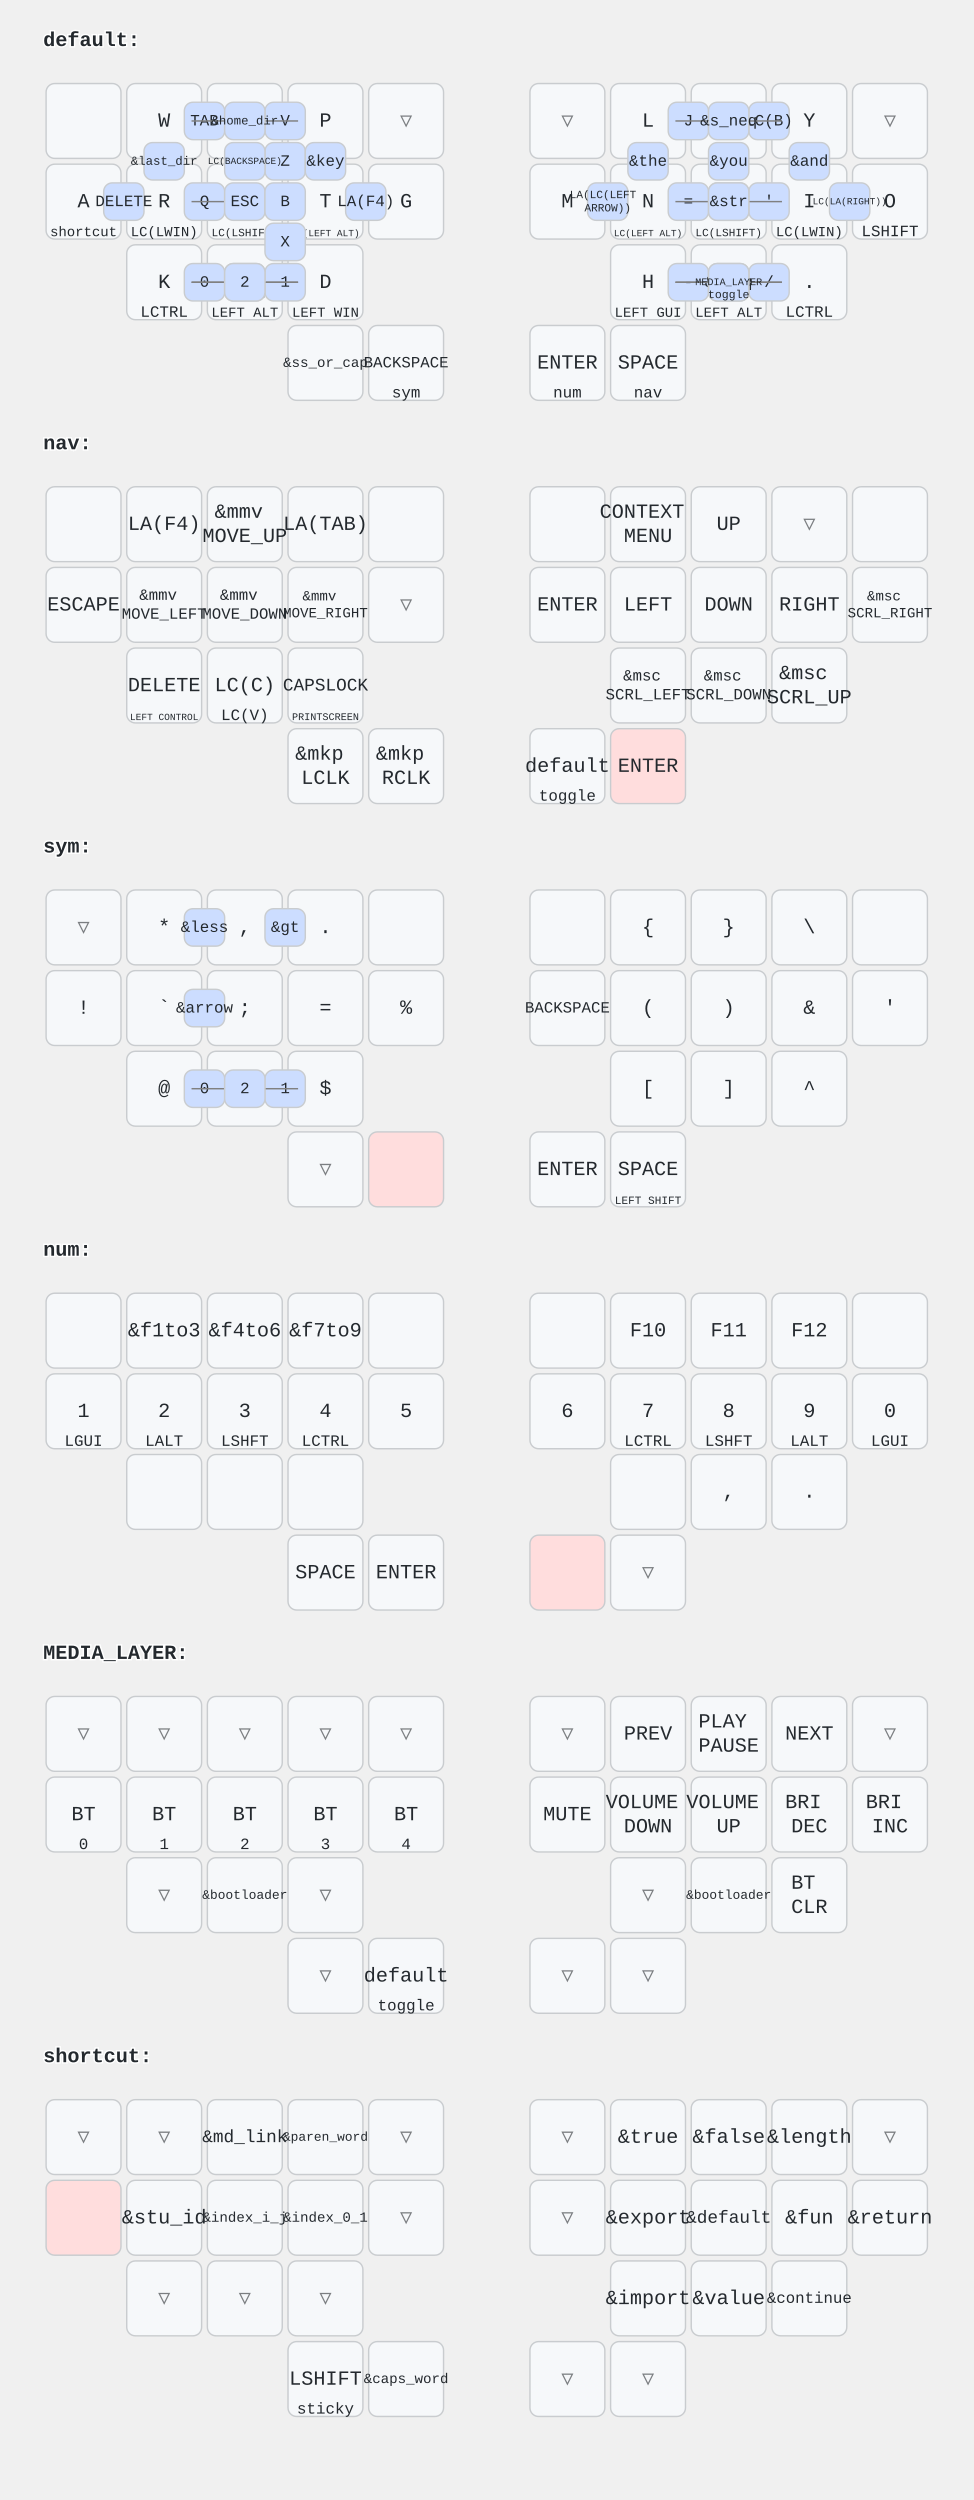
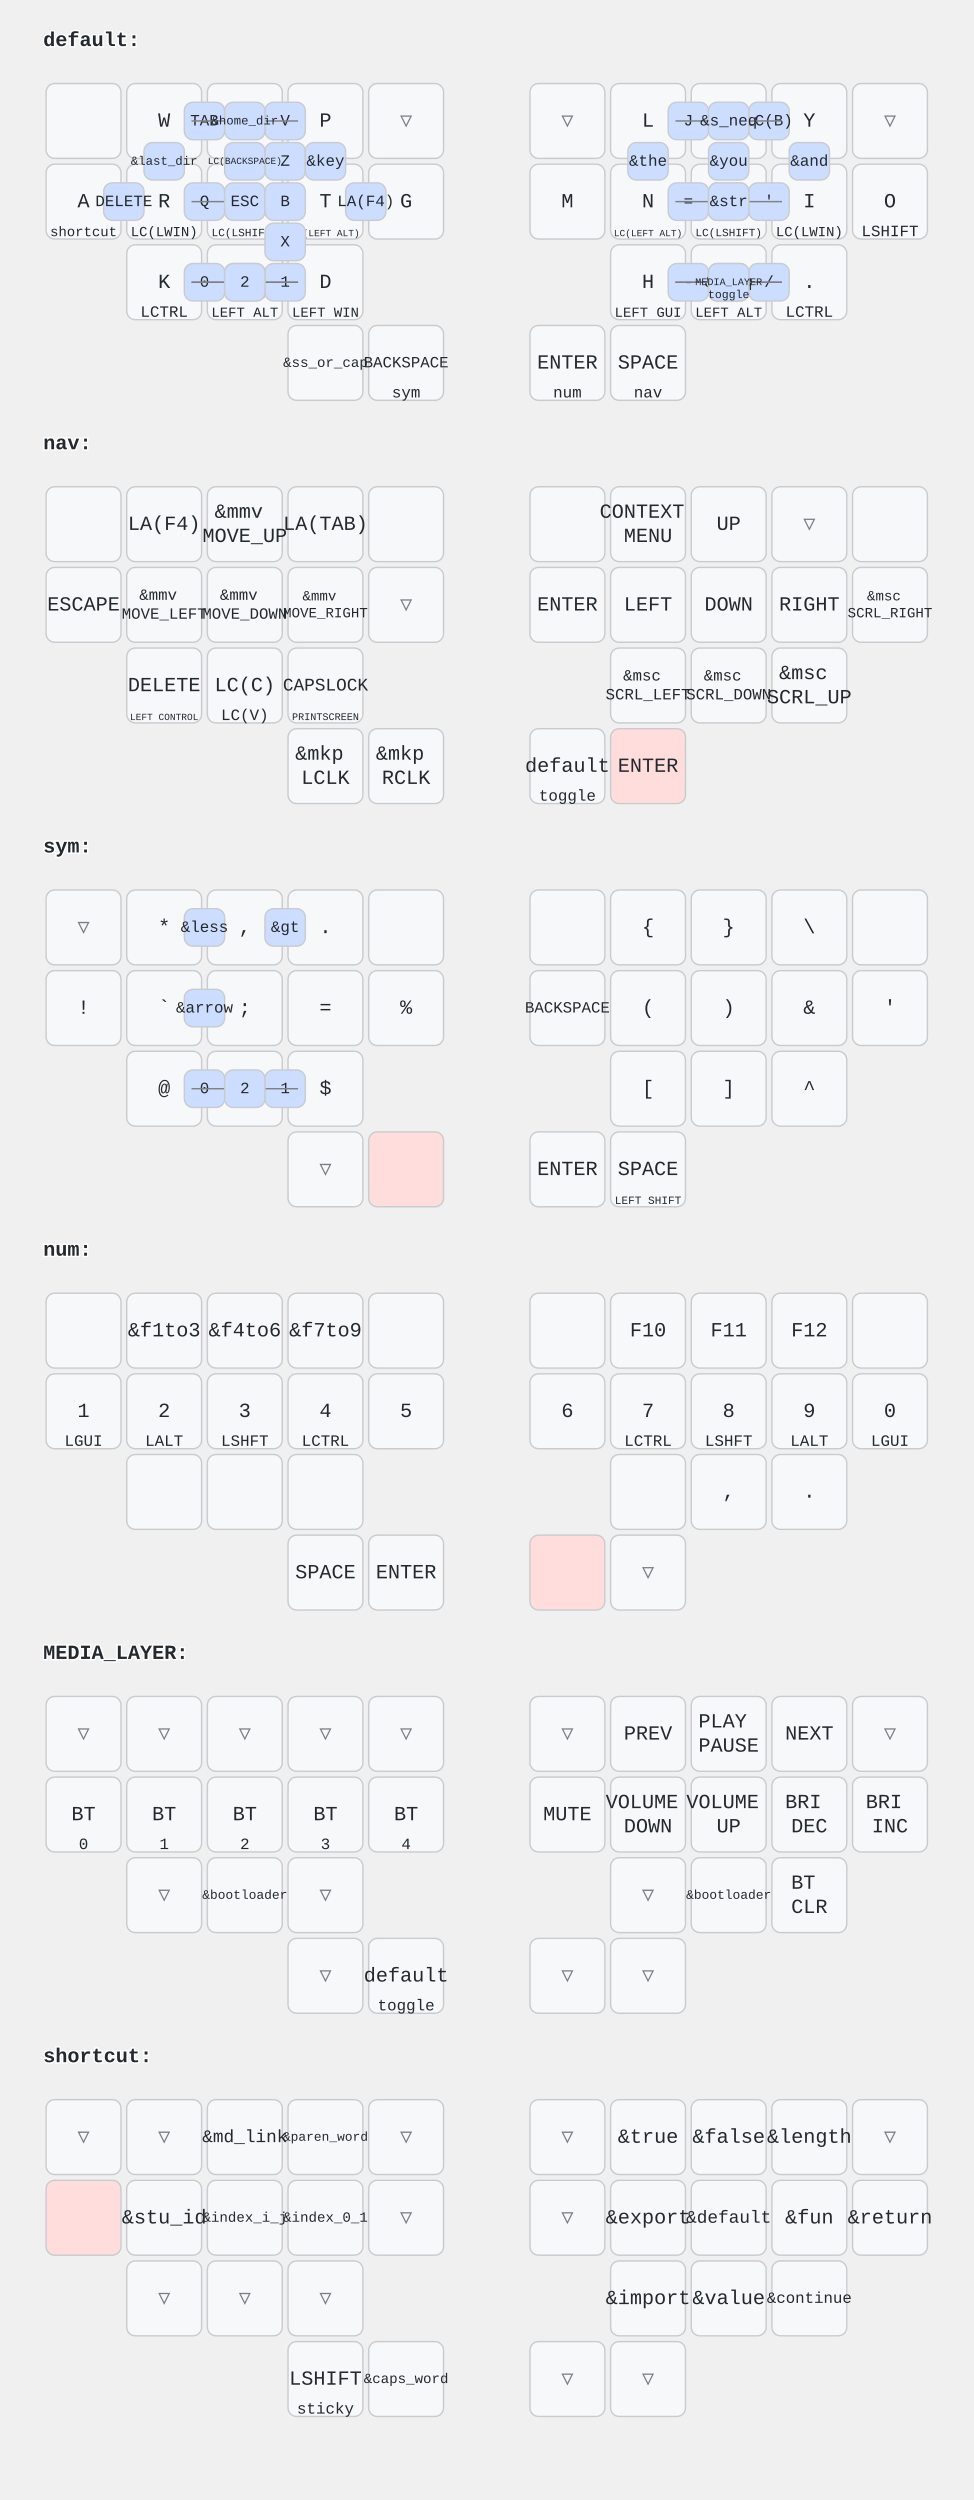
<svg xmlns="http://www.w3.org/2000/svg" width="676" height="1736" viewBox="0 0 676 1736" class="keymap">
  <style>/* inherit to force styles through use tags */
svg path {
    fill: inherit;
}

/* font and background color specifications */
svg.keymap {
    font-family: SFMono-Regular,Consolas,Liberation Mono,Menlo,monospace;
    font-size: 14px;
    font-kerning: normal;
    text-rendering: optimizeLegibility;
    fill: #24292e;
}

/* default key styling */
rect.key {
    fill: #f6f8fa;
}

rect.key, rect.combo {
    stroke: #c9cccf;
    stroke-width: 1;
}

/* default key side styling, only used is draw_key_sides is set */
rect.side {
    filter: brightness(90%);
}

/* color accent for combo boxes */
rect.combo, rect.combo-separate {
    fill: #cdf;
}

/* color accent for held keys */
rect.held, rect.combo.held {
    fill: #fdd;
}

/* color accent for ghost (optional) keys */
rect.ghost, rect.combo.ghost {
    stroke-dasharray: 4, 4;
    stroke-width: 2;
}

text {
    text-anchor: middle;
    dominant-baseline: middle;
}

/* styling for layer labels */
text.label {
    font-weight: bold;
    text-anchor: start;
    stroke: white;
    stroke-width: 2;
    paint-order: stroke;
}

/* styling for combo tap, and key hold/shifted label text */
text.combo, text.hold, text.shifted {
    font-size: 11px;
}

text.hold {
    text-anchor: middle;
    dominant-baseline: auto;
}

text.shifted {
    text-anchor: middle;
    dominant-baseline: hanging;
}

/* styling for hold/shifted label text in combo box */
text.combo.hold, text.combo.shifted {
    font-size: 8px;
}

/* lighter symbol for transparent keys */
text.trans {
    fill: #7b7e81;
}

/* styling for combo dendrons */
path.combo {
    stroke-width: 1;
    stroke: gray;
    fill: none;
}

/* Start Tabler Icons Cleanup */
/* cannot use height/width with glyphs */
.icon-tabler &gt; path {
    fill: inherit;
    stroke: inherit;
    stroke-width: 2;
}
/* hide tabler's default box */
.icon-tabler &gt; path[stroke="none"][fill="none"] {
    visibility: hidden;
}
/* End Tabler Icons Cleanup */
</style>
  <g transform="translate(30, 0)" class="layer-default">
    <text x="0" y="28" class="label">default:</text>
    <g transform="translate(0, 56)">
      <g transform="translate(28, 28)" class="key keypos-0">
        <rect rx="6" ry="6" x="-26" y="-26" width="52" height="52" class="key" />
      </g>
      <g transform="translate(84, 28)" class="key keypos-1">
        <rect rx="6" ry="6" x="-26" y="-26" width="52" height="52" class="key" />
        <text x="0" y="0" class="key tap">W</text>
      </g>
      <g transform="translate(140, 28)" class="key keypos-2">
        <rect rx="6" ry="6" x="-26" y="-26" width="52" height="52" class="key" />
        <text x="0" y="0" class="key tap">F</text>
      </g>
      <g transform="translate(196, 28)" class="key keypos-3">
        <rect rx="6" ry="6" x="-26" y="-26" width="52" height="52" class="key" />
        <text x="0" y="0" class="key tap">P</text>
      </g>
      <g transform="translate(252, 28)" class="key trans keypos-4">
        <rect rx="6" ry="6" x="-26" y="-26" width="52" height="52" class="key trans" />
        <text x="0" y="0" class="key trans tap">▽</text>
      </g>
      <g transform="translate(364, 28)" class="key trans keypos-5">
        <rect rx="6" ry="6" x="-26" y="-26" width="52" height="52" class="key trans" />
        <text x="0" y="0" class="key trans tap">▽</text>
      </g>
      <g transform="translate(420, 28)" class="key keypos-6">
        <rect rx="6" ry="6" x="-26" y="-26" width="52" height="52" class="key" />
        <text x="0" y="0" class="key tap">L</text>
      </g>
      <g transform="translate(476, 28)" class="key keypos-7">
        <rect rx="6" ry="6" x="-26" y="-26" width="52" height="52" class="key" />
        <text x="0" y="0" class="key tap">U</text>
      </g>
      <g transform="translate(532, 28)" class="key keypos-8">
        <rect rx="6" ry="6" x="-26" y="-26" width="52" height="52" class="key" />
        <text x="0" y="0" class="key tap">Y</text>
      </g>
      <g transform="translate(588, 28)" class="key trans keypos-9">
        <rect rx="6" ry="6" x="-26" y="-26" width="52" height="52" class="key trans" />
        <text x="0" y="0" class="key trans tap">▽</text>
      </g>
      <g transform="translate(28, 84)" class="key keypos-10">
        <rect rx="6" ry="6" x="-26" y="-26" width="52" height="52" class="key" />
        <text x="0" y="0" class="key tap">A</text>
        <text x="0" y="24" class="key hold">
          <tspan style="font-size: 88%">shortcut</tspan>
        </text>
      </g>
      <g transform="translate(84, 84)" class="key keypos-11">
        <rect rx="6" ry="6" x="-26" y="-26" width="52" height="52" class="key" />
        <text x="0" y="0" class="key tap">R</text>
        <text x="0" y="24" class="key hold">
          <tspan style="font-size: 88%">LC(LWIN)</tspan>
        </text>
      </g>
      <g transform="translate(140, 84)" class="key keypos-12">
        <rect rx="6" ry="6" x="-26" y="-26" width="52" height="52" class="key" />
        <text x="0" y="0" class="key tap">S</text>
        <text x="0" y="24" class="key hold">
          <tspan style="font-size: 70%">LC(LSHIFT)</tspan>
        </text>
      </g>
      <g transform="translate(196, 84)" class="key keypos-13">
        <rect rx="6" ry="6" x="-26" y="-26" width="52" height="52" class="key" />
        <text x="0" y="0" class="key tap">T</text>
        <text x="0" y="24" class="key hold">
          <tspan style="font-size: 60%">LC(LEFT ALT)</tspan>
        </text>
      </g>
      <g transform="translate(252, 84)" class="key keypos-14">
        <rect rx="6" ry="6" x="-26" y="-26" width="52" height="52" class="key" />
        <text x="0" y="0" class="key tap">G</text>
      </g>
      <g transform="translate(364, 84)" class="key keypos-15">
        <rect rx="6" ry="6" x="-26" y="-26" width="52" height="52" class="key" />
        <text x="0" y="0" class="key tap">M</text>
      </g>
      <g transform="translate(420, 84)" class="key keypos-16">
        <rect rx="6" ry="6" x="-26" y="-26" width="52" height="52" class="key" />
        <text x="0" y="0" class="key tap">N</text>
        <text x="0" y="24" class="key hold">
          <tspan style="font-size: 60%">LC(LEFT ALT)</tspan>
        </text>
      </g>
      <g transform="translate(476, 84)" class="key keypos-17">
        <rect rx="6" ry="6" x="-26" y="-26" width="52" height="52" class="key" />
        <text x="0" y="0" class="key tap">E</text>
        <text x="0" y="24" class="key hold">
          <tspan style="font-size: 70%">LC(LSHIFT)</tspan>
        </text>
      </g>
      <g transform="translate(532, 84)" class="key keypos-18">
        <rect rx="6" ry="6" x="-26" y="-26" width="52" height="52" class="key" />
        <text x="0" y="0" class="key tap">I</text>
        <text x="0" y="24" class="key hold">
          <tspan style="font-size: 88%">LC(LWIN)</tspan>
        </text>
      </g>
      <g transform="translate(588, 84)" class="key keypos-19">
        <rect rx="6" ry="6" x="-26" y="-26" width="52" height="52" class="key" />
        <text x="0" y="0" class="key tap">O</text>
        <text x="0" y="24" class="key hold">LSHIFT</text>
      </g>
      <g transform="translate(84, 140)" class="key keypos-20">
        <rect rx="6" ry="6" x="-26" y="-26" width="52" height="52" class="key" />
        <text x="0" y="0" class="key tap">K</text>
        <text x="0" y="24" class="key hold">LCTRL</text>
      </g>
      <g transform="translate(140, 140)" class="key keypos-21">
        <rect rx="6" ry="6" x="-26" y="-26" width="52" height="52" class="key" />
        <text x="0" y="0" class="key tap">C</text>
        <text x="0" y="24" class="key hold">
          <tspan style="font-size: 88%">LEFT ALT</tspan>
        </text>
      </g>
      <g transform="translate(196, 140)" class="key keypos-22">
        <rect rx="6" ry="6" x="-26" y="-26" width="52" height="52" class="key" />
        <text x="0" y="0" class="key tap">D</text>
        <text x="0" y="24" class="key hold">
          <tspan style="font-size: 88%">LEFT WIN</tspan>
        </text>
      </g>
      <g transform="translate(420, 140)" class="key keypos-23">
        <rect rx="6" ry="6" x="-26" y="-26" width="52" height="52" class="key" />
        <text x="0" y="0" class="key tap">H</text>
        <text x="0" y="24" class="key hold">
          <tspan style="font-size: 88%">LEFT GUI</tspan>
        </text>
      </g>
      <g transform="translate(476, 140)" class="key keypos-24">
        <rect rx="6" ry="6" x="-26" y="-26" width="52" height="52" class="key" />
        <text x="0" y="0" class="key tap">,</text>
        <text x="0" y="24" class="key hold">
          <tspan style="font-size: 88%">LEFT ALT</tspan>
        </text>
      </g>
      <g transform="translate(532, 140)" class="key keypos-25">
        <rect rx="6" ry="6" x="-26" y="-26" width="52" height="52" class="key" />
        <text x="0" y="0" class="key tap">.</text>
        <text x="0" y="24" class="key hold">LCTRL</text>
      </g>
      <g transform="translate(196, 196)" class="key keypos-26">
        <rect rx="6" ry="6" x="-26" y="-26" width="52" height="52" class="key" />
        <text x="0" y="0" class="key tap">
          <tspan style="font-size: 70%">&amp;ss_or_cap</tspan>
        </text>
      </g>
      <g transform="translate(252, 196)" class="key keypos-27">
        <rect rx="6" ry="6" x="-26" y="-26" width="52" height="52" class="key" />
        <text x="0" y="0" class="key tap">
          <tspan style="font-size: 78%">BACKSPACE</tspan>
        </text>
        <text x="0" y="24" class="key hold">sym</text>
      </g>
      <g transform="translate(364, 196)" class="key keypos-28">
        <rect rx="6" ry="6" x="-26" y="-26" width="52" height="52" class="key" />
        <text x="0" y="0" class="key tap">ENTER</text>
        <text x="0" y="24" class="key hold">num</text>
      </g>
      <g transform="translate(420, 196)" class="key keypos-29">
        <rect rx="6" ry="6" x="-26" y="-26" width="52" height="52" class="key" />
        <text x="0" y="0" class="key tap">SPACE</text>
        <text x="0" y="24" class="key hold">nav</text>
      </g>
      <g class="combo combopos-0">
        <rect rx="6" ry="6" x="154" y="15" width="28" height="26" class="combo" />
        <text x="168" y="28" class="combo tap">V</text>
      </g>
      <g class="combo combopos-1">
        <rect rx="6" ry="6" x="98" y="71" width="28" height="26" class="combo" />
        <text x="112" y="84" class="combo tap">Q</text>
      </g>
      <g class="combo combopos-2">
        <rect rx="6" ry="6" x="154" y="43" width="28" height="26" class="combo" />
        <text x="168" y="56" class="combo tap">Z</text>
      </g>
      <g class="combo combopos-3">
        <path d="M140,84 l-37,0" class="combo" />
        <path d="M140,84 l37,0" class="combo" />
        <rect rx="6" ry="6" x="126" y="71" width="28" height="26" class="combo" />
        <text x="140" y="84" class="combo tap">ESC</text>
      </g>
      <g class="combo combopos-4">
        <rect rx="6" ry="6" x="98" y="15" width="28" height="26" class="combo" />
        <text x="112" y="28" class="combo tap">TAB</text>
      </g>
      <g class="combo combopos-5">
        <rect rx="6" ry="6" x="154" y="99" width="28" height="26" class="combo" />
        <text x="168" y="112" class="combo tap">X</text>
      </g>
      <g class="combo combopos-6">
        <rect rx="6" ry="6" x="98" y="127" width="28" height="26" class="combo" />
        <text x="112" y="140" class="combo tap">0</text>
      </g>
      <g class="combo combopos-7">
        <rect rx="6" ry="6" x="154" y="127" width="28" height="26" class="combo" />
        <text x="168" y="140" class="combo tap">1</text>
      </g>
      <g class="combo combopos-8">
        <rect rx="6" ry="6" x="154" y="71" width="28" height="26" class="combo" />
        <text x="168" y="84" class="combo tap">B</text>
      </g>
      <g class="combo combopos-9">
        <rect rx="6" ry="6" x="434" y="15" width="28" height="26" class="combo" />
        <text x="448" y="28" class="combo tap">J</text>
      </g>
      <g class="combo combopos-10">
        <rect rx="6" ry="6" x="490" y="127" width="28" height="26" class="combo" />
        <text x="504" y="140" class="combo tap">/</text>
      </g>
      <g class="combo combopos-11">
        <path d="M476,84 l-37,0" class="combo" />
        <path d="M476,84 l37,0" class="combo" />
        <rect rx="6" ry="6" x="462" y="71" width="28" height="26" class="combo" />
        <text x="476" y="84" class="combo tap">;</text>
      </g>
      <g class="combo combopos-12">
        <rect rx="6" ry="6" x="434" y="127" width="28" height="26" class="combo" />
        <text x="448" y="140" class="combo tap">-</text>
      </g>
      <g class="combo combopos-13">
        <rect rx="6" ry="6" x="490" y="71" width="28" height="26" class="combo" />
        <text x="504" y="84" class="combo tap">'</text>
      </g>
      <g class="combo combopos-14">
        <path d="M140,140 l-37,0" class="combo" />
        <path d="M140,140 l37,0" class="combo" />
        <rect rx="6" ry="6" x="126" y="127" width="28" height="26" class="combo" />
        <text x="140" y="140" class="combo tap">nav</text>
        <text x="140" y="151" class="combo hold">toggle</text>
      </g>
      <g class="combo combopos-15">
        <rect rx="6" ry="6" x="406" y="43" width="28" height="26" class="combo" />
        <text x="420" y="56" class="combo tap">&amp;the</text>
      </g>
      <g class="combo combopos-16">
        <rect rx="6" ry="6" x="462" y="43" width="28" height="26" class="combo" />
        <text x="476" y="56" class="combo tap">&amp;you</text>
      </g>
      <g class="combo combopos-17">
        <rect rx="6" ry="6" x="518" y="43" width="28" height="26" class="combo" />
        <text x="532" y="56" class="combo tap">&amp;and</text>
      </g>
      <g class="combo combopos-18">
        <path d="M140,140 l-37,0" class="combo" />
        <path d="M140,140 l37,0" class="combo" />
        <rect rx="6" ry="6" x="126" y="127" width="28" height="26" class="combo" />
        <text x="140" y="140" class="combo tap">2</text>
      </g>
      <g class="combo combopos-19">
        <rect rx="6" ry="6" x="434" y="71" width="28" height="26" class="combo" />
        <text x="448" y="84" class="combo tap">=</text>
      </g>
      <g class="combo combopos-20">
        <rect rx="6" ry="6" x="182" y="43" width="28" height="26" class="combo" />
        <text x="196" y="56" class="combo tap">&amp;key</text>
      </g>
      <g class="combo combopos-21">
        <rect rx="6" ry="6" x="490" y="15" width="28" height="26" class="combo" />
        <text x="504" y="28" class="combo tap">LC(B)</text>
      </g>
      <g class="combo combopos-22">
        <path d="M140,28 l-37,0" class="combo" />
        <path d="M140,28 l37,0" class="combo" />
        <rect rx="6" ry="6" x="126" y="15" width="28" height="26" class="combo" />
        <text x="140" y="28" class="combo tap">
          <tspan style="font-size: 78%">&amp;home_dir</tspan>
        </text>
      </g>
      <g class="combo combopos-23">
        <path d="M476,140 l37,0" class="combo" />
        <path d="M476,140 l-37,0" class="combo" />
        <rect rx="6" ry="6" x="462" y="127" width="28" height="26" class="combo" />
        <text x="476" y="140" class="combo tap">&amp;s_eq</text>
      </g>
      <g class="combo combopos-24">
        <path d="M476,28 l37,0" class="combo" />
        <path d="M476,28 l-37,0" class="combo" />
        <rect rx="6" ry="6" x="462" y="15" width="28" height="26" class="combo" />
        <text x="476" y="28" class="combo tap">&amp;s_neq</text>
      </g>
      <g class="combo combopos-25">
        <rect rx="6" ry="6" x="70" y="43" width="28" height="26" class="combo" />
        <text x="84" y="56" class="combo tap">
          <tspan style="font-size: 78%">&amp;last_dir</tspan>
        </text>
      </g>
      <g class="combo combopos-26">
        <path d="M476,84 l-37,0" class="combo" />
        <path d="M476,84 l37,0" class="combo" />
        <rect rx="6" ry="6" x="462" y="71" width="28" height="26" class="combo" />
        <text x="476" y="84" class="combo tap">&amp;str</text>
      </g>
      <g class="combo combopos-27">
        <rect rx="6" ry="6" x="126" y="43" width="28" height="26" class="combo" />
        <text x="140" y="56" class="combo tap">
          <tspan style="font-size: 60%">LC(BACKSPACE)</tspan>
        </text>
      </g>
      <g class="combo combopos-28">
        <path d="M476,140 l-37,0" class="combo" />
        <path d="M476,140 l37,0" class="combo" />
        <rect rx="6" ry="6" x="462" y="127" width="28" height="26" class="combo" />
        <text x="476" y="140" class="combo tap">
          <tspan style="font-size: 64%">MEDIA_LAYER</tspan>
        </text>
        <text x="476" y="151" class="combo hold">toggle</text>
      </g>
      <g class="combo combopos-29">
        <rect rx="6" ry="6" x="42" y="71" width="28" height="26" class="combo" />
        <text x="56" y="84" class="combo tap">DELETE</text>
      </g>
      <g class="combo combopos-30">
        <rect rx="6" ry="6" x="210" y="71" width="28" height="26" class="combo" />
        <text x="224" y="84" class="combo tap">LA(F4)</text>
      </g>
-       <g class="combo combopos-31">
-         <rect rx="6" ry="6" x="378" y="71" width="28" height="26" class="combo" />
-         <text x="392" y="84" class="combo tap">
-           <tspan x="392" dy="-0.6em" style="font-size: 70%">LA(LC(LEFT</tspan>
-           <tspan x="392" dy="1.2em" style="font-size: 70%">ARROW))</tspan>
-         </text>
-       </g>
-       <g class="combo combopos-32">
-         <rect rx="6" ry="6" x="546" y="71" width="28" height="26" class="combo" />
-         <text x="560" y="84" class="combo tap">
-           <tspan style="font-size: 60%">LC(LA(RIGHT))</tspan>
-         </text>
-       </g>
    </g>
  </g>
  <g transform="translate(30, 280)" class="layer-nav">
    <text x="0" y="28" class="label">nav:</text>
    <g transform="translate(0, 56)">
      <g transform="translate(28, 28)" class="key keypos-0">
        <rect rx="6" ry="6" x="-26" y="-26" width="52" height="52" class="key" />
      </g>
      <g transform="translate(84, 28)" class="key keypos-1">
        <rect rx="6" ry="6" x="-26" y="-26" width="52" height="52" class="key" />
        <text x="0" y="0" class="key tap">LA(F4)</text>
      </g>
      <g transform="translate(140, 28)" class="key keypos-2">
        <rect rx="6" ry="6" x="-26" y="-26" width="52" height="52" class="key" />
        <text x="0" y="0" class="key tap">
          <tspan x="0" dy="-0.6em">&amp;mmv</tspan>
          <tspan x="0" dy="1.2em">MOVE_UP</tspan>
        </text>
      </g>
      <g transform="translate(196, 28)" class="key keypos-3">
        <rect rx="6" ry="6" x="-26" y="-26" width="52" height="52" class="key" />
        <text x="0" y="0" class="key tap">LA(TAB)</text>
      </g>
      <g transform="translate(252, 28)" class="key keypos-4">
        <rect rx="6" ry="6" x="-26" y="-26" width="52" height="52" class="key" />
      </g>
      <g transform="translate(364, 28)" class="key keypos-5">
        <rect rx="6" ry="6" x="-26" y="-26" width="52" height="52" class="key" />
      </g>
      <g transform="translate(420, 28)" class="key keypos-6">
        <rect rx="6" ry="6" x="-26" y="-26" width="52" height="52" class="key" />
        <text x="0" y="0" class="key tap">
          <tspan x="0" dy="-0.6em">CONTEXT</tspan>
          <tspan x="0" dy="1.2em">MENU</tspan>
        </text>
      </g>
      <g transform="translate(476, 28)" class="key keypos-7">
        <rect rx="6" ry="6" x="-26" y="-26" width="52" height="52" class="key" />
        <text x="0" y="0" class="key tap">UP</text>
      </g>
      <g transform="translate(532, 28)" class="key trans keypos-8">
        <rect rx="6" ry="6" x="-26" y="-26" width="52" height="52" class="key trans" />
        <text x="0" y="0" class="key trans tap">▽</text>
      </g>
      <g transform="translate(588, 28)" class="key keypos-9">
        <rect rx="6" ry="6" x="-26" y="-26" width="52" height="52" class="key" />
      </g>
      <g transform="translate(28, 84)" class="key keypos-10">
        <rect rx="6" ry="6" x="-26" y="-26" width="52" height="52" class="key" />
        <text x="0" y="0" class="key tap">ESCAPE</text>
      </g>
      <g transform="translate(84, 84)" class="key keypos-11">
        <rect rx="6" ry="6" x="-26" y="-26" width="52" height="52" class="key" />
        <text x="0" y="0" class="key tap">
          <tspan x="0" dy="-0.6em" style="font-size: 78%">&amp;mmv</tspan>
          <tspan x="0" dy="1.2em" style="font-size: 78%">MOVE_LEFT</tspan>
        </text>
      </g>
      <g transform="translate(140, 84)" class="key keypos-12">
        <rect rx="6" ry="6" x="-26" y="-26" width="52" height="52" class="key" />
        <text x="0" y="0" class="key tap">
          <tspan x="0" dy="-0.6em" style="font-size: 78%">&amp;mmv</tspan>
          <tspan x="0" dy="1.2em" style="font-size: 78%">MOVE_DOWN</tspan>
        </text>
      </g>
      <g transform="translate(196, 84)" class="key keypos-13">
        <rect rx="6" ry="6" x="-26" y="-26" width="52" height="52" class="key" />
        <text x="0" y="0" class="key tap">
          <tspan x="0" dy="-0.6em" style="font-size: 70%">&amp;mmv</tspan>
          <tspan x="0" dy="1.2em" style="font-size: 70%">MOVE_RIGHT</tspan>
        </text>
      </g>
      <g transform="translate(252, 84)" class="key trans keypos-14">
        <rect rx="6" ry="6" x="-26" y="-26" width="52" height="52" class="key trans" />
        <text x="0" y="0" class="key trans tap">▽</text>
      </g>
      <g transform="translate(364, 84)" class="key keypos-15">
        <rect rx="6" ry="6" x="-26" y="-26" width="52" height="52" class="key" />
        <text x="0" y="0" class="key tap">ENTER</text>
      </g>
      <g transform="translate(420, 84)" class="key keypos-16">
        <rect rx="6" ry="6" x="-26" y="-26" width="52" height="52" class="key" />
        <text x="0" y="0" class="key tap">LEFT</text>
      </g>
      <g transform="translate(476, 84)" class="key keypos-17">
        <rect rx="6" ry="6" x="-26" y="-26" width="52" height="52" class="key" />
        <text x="0" y="0" class="key tap">DOWN</text>
      </g>
      <g transform="translate(532, 84)" class="key keypos-18">
        <rect rx="6" ry="6" x="-26" y="-26" width="52" height="52" class="key" />
        <text x="0" y="0" class="key tap">RIGHT</text>
      </g>
      <g transform="translate(588, 84)" class="key keypos-19">
        <rect rx="6" ry="6" x="-26" y="-26" width="52" height="52" class="key" />
        <text x="0" y="0" class="key tap">
          <tspan x="0" dy="-0.6em" style="font-size: 70%">&amp;msc</tspan>
          <tspan x="0" dy="1.2em" style="font-size: 70%">SCRL_RIGHT</tspan>
        </text>
      </g>
      <g transform="translate(84, 140)" class="key keypos-20">
        <rect rx="6" ry="6" x="-26" y="-26" width="52" height="52" class="key" />
        <text x="0" y="0" class="key tap">DELETE</text>
        <text x="0" y="24" class="key hold">
          <tspan style="font-size: 60%">LEFT CONTROL</tspan>
        </text>
      </g>
      <g transform="translate(140, 140)" class="key keypos-21">
        <rect rx="6" ry="6" x="-26" y="-26" width="52" height="52" class="key" />
        <text x="0" y="0" class="key tap">LC(C)</text>
        <text x="0" y="24" class="key hold">LC(V)</text>
      </g>
      <g transform="translate(196, 140)" class="key keypos-22">
        <rect rx="6" ry="6" x="-26" y="-26" width="52" height="52" class="key" />
        <text x="0" y="0" class="key tap">
          <tspan style="font-size: 88%">CAPSLOCK</tspan>
        </text>
        <text x="0" y="24" class="key hold">
          <tspan style="font-size: 64%">PRINTSCREEN</tspan>
        </text>
      </g>
      <g transform="translate(420, 140)" class="key keypos-23">
        <rect rx="6" ry="6" x="-26" y="-26" width="52" height="52" class="key" />
        <text x="0" y="0" class="key tap">
          <tspan x="0" dy="-0.6em" style="font-size: 78%">&amp;msc</tspan>
          <tspan x="0" dy="1.2em" style="font-size: 78%">SCRL_LEFT</tspan>
        </text>
      </g>
      <g transform="translate(476, 140)" class="key keypos-24">
        <rect rx="6" ry="6" x="-26" y="-26" width="52" height="52" class="key" />
        <text x="0" y="0" class="key tap">
          <tspan x="0" dy="-0.6em" style="font-size: 78%">&amp;msc</tspan>
          <tspan x="0" dy="1.2em" style="font-size: 78%">SCRL_DOWN</tspan>
        </text>
      </g>
      <g transform="translate(532, 140)" class="key keypos-25">
        <rect rx="6" ry="6" x="-26" y="-26" width="52" height="52" class="key" />
        <text x="0" y="0" class="key tap">
          <tspan x="0" dy="-0.6em">&amp;msc</tspan>
          <tspan x="0" dy="1.2em">SCRL_UP</tspan>
        </text>
      </g>
      <g transform="translate(196, 196)" class="key keypos-26">
        <rect rx="6" ry="6" x="-26" y="-26" width="52" height="52" class="key" />
        <text x="0" y="0" class="key tap">
          <tspan x="0" dy="-0.6em">&amp;mkp</tspan>
          <tspan x="0" dy="1.2em">LCLK</tspan>
        </text>
      </g>
      <g transform="translate(252, 196)" class="key keypos-27">
        <rect rx="6" ry="6" x="-26" y="-26" width="52" height="52" class="key" />
        <text x="0" y="0" class="key tap">
          <tspan x="0" dy="-0.6em">&amp;mkp</tspan>
          <tspan x="0" dy="1.2em">RCLK</tspan>
        </text>
      </g>
      <g transform="translate(364, 196)" class="key keypos-28">
        <rect rx="6" ry="6" x="-26" y="-26" width="52" height="52" class="key" />
        <text x="0" y="0" class="key tap">default</text>
        <text x="0" y="24" class="key hold">toggle</text>
      </g>
      <g transform="translate(420, 196)" class="key held keypos-29">
        <rect rx="6" ry="6" x="-26" y="-26" width="52" height="52" class="key held" />
        <text x="0" y="0" class="key held tap">ENTER</text>
      </g>
    </g>
  </g>
  <g transform="translate(30, 560)" class="layer-sym">
    <text x="0" y="28" class="label">sym:</text>
    <g transform="translate(0, 56)">
      <g transform="translate(28, 28)" class="key trans keypos-0">
        <rect rx="6" ry="6" x="-26" y="-26" width="52" height="52" class="key trans" />
        <text x="0" y="0" class="key trans tap">▽</text>
      </g>
      <g transform="translate(84, 28)" class="key keypos-1">
        <rect rx="6" ry="6" x="-26" y="-26" width="52" height="52" class="key" />
        <text x="0" y="0" class="key tap">*</text>
      </g>
      <g transform="translate(140, 28)" class="key keypos-2">
        <rect rx="6" ry="6" x="-26" y="-26" width="52" height="52" class="key" />
        <text x="0" y="0" class="key tap">,</text>
      </g>
      <g transform="translate(196, 28)" class="key keypos-3">
        <rect rx="6" ry="6" x="-26" y="-26" width="52" height="52" class="key" />
        <text x="0" y="0" class="key tap">.</text>
      </g>
      <g transform="translate(252, 28)" class="key keypos-4">
        <rect rx="6" ry="6" x="-26" y="-26" width="52" height="52" class="key" />
      </g>
      <g transform="translate(364, 28)" class="key keypos-5">
        <rect rx="6" ry="6" x="-26" y="-26" width="52" height="52" class="key" />
      </g>
      <g transform="translate(420, 28)" class="key keypos-6">
        <rect rx="6" ry="6" x="-26" y="-26" width="52" height="52" class="key" />
        <text x="0" y="0" class="key tap">{</text>
      </g>
      <g transform="translate(476, 28)" class="key keypos-7">
        <rect rx="6" ry="6" x="-26" y="-26" width="52" height="52" class="key" />
        <text x="0" y="0" class="key tap">}</text>
      </g>
      <g transform="translate(532, 28)" class="key keypos-8">
        <rect rx="6" ry="6" x="-26" y="-26" width="52" height="52" class="key" />
        <text x="0" y="0" class="key tap">\</text>
      </g>
      <g transform="translate(588, 28)" class="key keypos-9">
        <rect rx="6" ry="6" x="-26" y="-26" width="52" height="52" class="key" />
      </g>
      <g transform="translate(28, 84)" class="key keypos-10">
        <rect rx="6" ry="6" x="-26" y="-26" width="52" height="52" class="key" />
        <text x="0" y="0" class="key tap">!</text>
      </g>
      <g transform="translate(84, 84)" class="key keypos-11">
        <rect rx="6" ry="6" x="-26" y="-26" width="52" height="52" class="key" />
        <text x="0" y="0" class="key tap">`</text>
      </g>
      <g transform="translate(140, 84)" class="key keypos-12">
        <rect rx="6" ry="6" x="-26" y="-26" width="52" height="52" class="key" />
        <text x="0" y="0" class="key tap">;</text>
      </g>
      <g transform="translate(196, 84)" class="key keypos-13">
        <rect rx="6" ry="6" x="-26" y="-26" width="52" height="52" class="key" />
        <text x="0" y="0" class="key tap">=</text>
      </g>
      <g transform="translate(252, 84)" class="key keypos-14">
        <rect rx="6" ry="6" x="-26" y="-26" width="52" height="52" class="key" />
        <text x="0" y="0" class="key tap">%</text>
      </g>
      <g transform="translate(364, 84)" class="key keypos-15">
        <rect rx="6" ry="6" x="-26" y="-26" width="52" height="52" class="key" />
        <text x="0" y="0" class="key tap">
          <tspan style="font-size: 78%">BACKSPACE</tspan>
        </text>
      </g>
      <g transform="translate(420, 84)" class="key keypos-16">
        <rect rx="6" ry="6" x="-26" y="-26" width="52" height="52" class="key" />
        <text x="0" y="0" class="key tap">(</text>
      </g>
      <g transform="translate(476, 84)" class="key keypos-17">
        <rect rx="6" ry="6" x="-26" y="-26" width="52" height="52" class="key" />
        <text x="0" y="0" class="key tap">)</text>
      </g>
      <g transform="translate(532, 84)" class="key keypos-18">
        <rect rx="6" ry="6" x="-26" y="-26" width="52" height="52" class="key" />
        <text x="0" y="0" class="key tap">&amp;</text>
      </g>
      <g transform="translate(588, 84)" class="key keypos-19">
        <rect rx="6" ry="6" x="-26" y="-26" width="52" height="52" class="key" />
        <text x="0" y="0" class="key tap">'</text>
      </g>
      <g transform="translate(84, 140)" class="key keypos-20">
        <rect rx="6" ry="6" x="-26" y="-26" width="52" height="52" class="key" />
        <text x="0" y="0" class="key tap">@</text>
      </g>
      <g transform="translate(140, 140)" class="key keypos-21">
        <rect rx="6" ry="6" x="-26" y="-26" width="52" height="52" class="key" />
        <text x="0" y="0" class="key tap">#</text>
      </g>
      <g transform="translate(196, 140)" class="key keypos-22">
        <rect rx="6" ry="6" x="-26" y="-26" width="52" height="52" class="key" />
        <text x="0" y="0" class="key tap">$</text>
      </g>
      <g transform="translate(420, 140)" class="key keypos-23">
        <rect rx="6" ry="6" x="-26" y="-26" width="52" height="52" class="key" />
        <text x="0" y="0" class="key tap">[</text>
      </g>
      <g transform="translate(476, 140)" class="key keypos-24">
        <rect rx="6" ry="6" x="-26" y="-26" width="52" height="52" class="key" />
        <text x="0" y="0" class="key tap">]</text>
      </g>
      <g transform="translate(532, 140)" class="key keypos-25">
        <rect rx="6" ry="6" x="-26" y="-26" width="52" height="52" class="key" />
        <text x="0" y="0" class="key tap">^</text>
      </g>
      <g transform="translate(196, 196)" class="key trans keypos-26">
        <rect rx="6" ry="6" x="-26" y="-26" width="52" height="52" class="key trans" />
        <text x="0" y="0" class="key trans tap">▽</text>
      </g>
      <g transform="translate(252, 196)" class="key held keypos-27">
        <rect rx="6" ry="6" x="-26" y="-26" width="52" height="52" class="key held" />
      </g>
      <g transform="translate(364, 196)" class="key keypos-28">
        <rect rx="6" ry="6" x="-26" y="-26" width="52" height="52" class="key" />
        <text x="0" y="0" class="key tap">ENTER</text>
      </g>
      <g transform="translate(420, 196)" class="key keypos-29">
        <rect rx="6" ry="6" x="-26" y="-26" width="52" height="52" class="key" />
        <text x="0" y="0" class="key tap">SPACE</text>
        <text x="0" y="24" class="key hold">
          <tspan style="font-size: 70%">LEFT SHIFT</tspan>
        </text>
      </g>
      <g class="combo combopos-0">
        <rect rx="6" ry="6" x="98" y="127" width="28" height="26" class="combo" />
        <text x="112" y="140" class="combo tap">0</text>
      </g>
      <g class="combo combopos-1">
        <rect rx="6" ry="6" x="154" y="127" width="28" height="26" class="combo" />
        <text x="168" y="140" class="combo tap">1</text>
      </g>
      <g class="combo combopos-2">
        <path d="M140,140 l-37,0" class="combo" />
        <path d="M140,140 l37,0" class="combo" />
        <rect rx="6" ry="6" x="126" y="127" width="28" height="26" class="combo" />
        <text x="140" y="140" class="combo tap">2</text>
      </g>
      <g class="combo combopos-3">
        <rect rx="6" ry="6" x="98" y="15" width="28" height="26" class="combo" />
        <text x="112" y="28" class="combo tap">&amp;less</text>
      </g>
      <g class="combo combopos-4">
        <rect rx="6" ry="6" x="154" y="15" width="28" height="26" class="combo" />
        <text x="168" y="28" class="combo tap">&amp;gt</text>
      </g>
      <g class="combo combopos-5">
        <rect rx="6" ry="6" x="98" y="71" width="28" height="26" class="combo" />
        <text x="112" y="84" class="combo tap">&amp;arrow</text>
      </g>
    </g>
  </g>
  <g transform="translate(30, 840)" class="layer-num">
    <text x="0" y="28" class="label">num:</text>
    <g transform="translate(0, 56)">
      <g transform="translate(28, 28)" class="key keypos-0">
        <rect rx="6" ry="6" x="-26" y="-26" width="52" height="52" class="key" />
      </g>
      <g transform="translate(84, 28)" class="key keypos-1">
        <rect rx="6" ry="6" x="-26" y="-26" width="52" height="52" class="key" />
        <text x="0" y="0" class="key tap">&amp;f1to3</text>
      </g>
      <g transform="translate(140, 28)" class="key keypos-2">
        <rect rx="6" ry="6" x="-26" y="-26" width="52" height="52" class="key" />
        <text x="0" y="0" class="key tap">&amp;f4to6</text>
      </g>
      <g transform="translate(196, 28)" class="key keypos-3">
        <rect rx="6" ry="6" x="-26" y="-26" width="52" height="52" class="key" />
        <text x="0" y="0" class="key tap">&amp;f7to9</text>
      </g>
      <g transform="translate(252, 28)" class="key keypos-4">
        <rect rx="6" ry="6" x="-26" y="-26" width="52" height="52" class="key" />
      </g>
      <g transform="translate(364, 28)" class="key keypos-5">
        <rect rx="6" ry="6" x="-26" y="-26" width="52" height="52" class="key" />
      </g>
      <g transform="translate(420, 28)" class="key keypos-6">
        <rect rx="6" ry="6" x="-26" y="-26" width="52" height="52" class="key" />
        <text x="0" y="0" class="key tap">F10</text>
      </g>
      <g transform="translate(476, 28)" class="key keypos-7">
        <rect rx="6" ry="6" x="-26" y="-26" width="52" height="52" class="key" />
        <text x="0" y="0" class="key tap">F11</text>
      </g>
      <g transform="translate(532, 28)" class="key keypos-8">
        <rect rx="6" ry="6" x="-26" y="-26" width="52" height="52" class="key" />
        <text x="0" y="0" class="key tap">F12</text>
      </g>
      <g transform="translate(588, 28)" class="key keypos-9">
        <rect rx="6" ry="6" x="-26" y="-26" width="52" height="52" class="key" />
      </g>
      <g transform="translate(28, 84)" class="key keypos-10">
        <rect rx="6" ry="6" x="-26" y="-26" width="52" height="52" class="key" />
        <text x="0" y="0" class="key tap">1</text>
        <text x="0" y="24" class="key hold">LGUI</text>
      </g>
      <g transform="translate(84, 84)" class="key keypos-11">
        <rect rx="6" ry="6" x="-26" y="-26" width="52" height="52" class="key" />
        <text x="0" y="0" class="key tap">2</text>
        <text x="0" y="24" class="key hold">LALT</text>
      </g>
      <g transform="translate(140, 84)" class="key keypos-12">
        <rect rx="6" ry="6" x="-26" y="-26" width="52" height="52" class="key" />
        <text x="0" y="0" class="key tap">3</text>
        <text x="0" y="24" class="key hold">LSHFT</text>
      </g>
      <g transform="translate(196, 84)" class="key keypos-13">
        <rect rx="6" ry="6" x="-26" y="-26" width="52" height="52" class="key" />
        <text x="0" y="0" class="key tap">4</text>
        <text x="0" y="24" class="key hold">LCTRL</text>
      </g>
      <g transform="translate(252, 84)" class="key keypos-14">
        <rect rx="6" ry="6" x="-26" y="-26" width="52" height="52" class="key" />
        <text x="0" y="0" class="key tap">5</text>
      </g>
      <g transform="translate(364, 84)" class="key keypos-15">
        <rect rx="6" ry="6" x="-26" y="-26" width="52" height="52" class="key" />
        <text x="0" y="0" class="key tap">6</text>
      </g>
      <g transform="translate(420, 84)" class="key keypos-16">
        <rect rx="6" ry="6" x="-26" y="-26" width="52" height="52" class="key" />
        <text x="0" y="0" class="key tap">7</text>
        <text x="0" y="24" class="key hold">LCTRL</text>
      </g>
      <g transform="translate(476, 84)" class="key keypos-17">
        <rect rx="6" ry="6" x="-26" y="-26" width="52" height="52" class="key" />
        <text x="0" y="0" class="key tap">8</text>
        <text x="0" y="24" class="key hold">LSHFT</text>
      </g>
      <g transform="translate(532, 84)" class="key keypos-18">
        <rect rx="6" ry="6" x="-26" y="-26" width="52" height="52" class="key" />
        <text x="0" y="0" class="key tap">9</text>
        <text x="0" y="24" class="key hold">LALT</text>
      </g>
      <g transform="translate(588, 84)" class="key keypos-19">
        <rect rx="6" ry="6" x="-26" y="-26" width="52" height="52" class="key" />
        <text x="0" y="0" class="key tap">0</text>
        <text x="0" y="24" class="key hold">LGUI</text>
      </g>
      <g transform="translate(84, 140)" class="key keypos-20">
        <rect rx="6" ry="6" x="-26" y="-26" width="52" height="52" class="key" />
      </g>
      <g transform="translate(140, 140)" class="key keypos-21">
        <rect rx="6" ry="6" x="-26" y="-26" width="52" height="52" class="key" />
      </g>
      <g transform="translate(196, 140)" class="key keypos-22">
        <rect rx="6" ry="6" x="-26" y="-26" width="52" height="52" class="key" />
      </g>
      <g transform="translate(420, 140)" class="key keypos-23">
        <rect rx="6" ry="6" x="-26" y="-26" width="52" height="52" class="key" />
      </g>
      <g transform="translate(476, 140)" class="key keypos-24">
        <rect rx="6" ry="6" x="-26" y="-26" width="52" height="52" class="key" />
        <text x="0" y="0" class="key tap">,</text>
      </g>
      <g transform="translate(532, 140)" class="key keypos-25">
        <rect rx="6" ry="6" x="-26" y="-26" width="52" height="52" class="key" />
        <text x="0" y="0" class="key tap">.</text>
      </g>
      <g transform="translate(196, 196)" class="key keypos-26">
        <rect rx="6" ry="6" x="-26" y="-26" width="52" height="52" class="key" />
        <text x="0" y="0" class="key tap">SPACE</text>
      </g>
      <g transform="translate(252, 196)" class="key keypos-27">
        <rect rx="6" ry="6" x="-26" y="-26" width="52" height="52" class="key" />
        <text x="0" y="0" class="key tap">ENTER</text>
      </g>
      <g transform="translate(364, 196)" class="key held keypos-28">
        <rect rx="6" ry="6" x="-26" y="-26" width="52" height="52" class="key held" />
      </g>
      <g transform="translate(420, 196)" class="key trans keypos-29">
        <rect rx="6" ry="6" x="-26" y="-26" width="52" height="52" class="key trans" />
        <text x="0" y="0" class="key trans tap">▽</text>
      </g>
    </g>
  </g>
  <g transform="translate(30, 1120)" class="layer-MEDIA_LAYER">
    <text x="0" y="28" class="label">MEDIA_LAYER:</text>
    <g transform="translate(0, 56)">
      <g transform="translate(28, 28)" class="key trans keypos-0">
        <rect rx="6" ry="6" x="-26" y="-26" width="52" height="52" class="key trans" />
        <text x="0" y="0" class="key trans tap">▽</text>
      </g>
      <g transform="translate(84, 28)" class="key trans keypos-1">
        <rect rx="6" ry="6" x="-26" y="-26" width="52" height="52" class="key trans" />
        <text x="0" y="0" class="key trans tap">▽</text>
      </g>
      <g transform="translate(140, 28)" class="key trans keypos-2">
        <rect rx="6" ry="6" x="-26" y="-26" width="52" height="52" class="key trans" />
        <text x="0" y="0" class="key trans tap">▽</text>
      </g>
      <g transform="translate(196, 28)" class="key trans keypos-3">
        <rect rx="6" ry="6" x="-26" y="-26" width="52" height="52" class="key trans" />
        <text x="0" y="0" class="key trans tap">▽</text>
      </g>
      <g transform="translate(252, 28)" class="key trans keypos-4">
        <rect rx="6" ry="6" x="-26" y="-26" width="52" height="52" class="key trans" />
        <text x="0" y="0" class="key trans tap">▽</text>
      </g>
      <g transform="translate(364, 28)" class="key trans keypos-5">
        <rect rx="6" ry="6" x="-26" y="-26" width="52" height="52" class="key trans" />
        <text x="0" y="0" class="key trans tap">▽</text>
      </g>
      <g transform="translate(420, 28)" class="key keypos-6">
        <rect rx="6" ry="6" x="-26" y="-26" width="52" height="52" class="key" />
        <text x="0" y="0" class="key tap">PREV</text>
      </g>
      <g transform="translate(476, 28)" class="key keypos-7">
        <rect rx="6" ry="6" x="-26" y="-26" width="52" height="52" class="key" />
        <text x="0" y="0" class="key tap">
          <tspan x="0" dy="-0.6em">PLAY</tspan>
          <tspan x="0" dy="1.2em">PAUSE</tspan>
        </text>
      </g>
      <g transform="translate(532, 28)" class="key keypos-8">
        <rect rx="6" ry="6" x="-26" y="-26" width="52" height="52" class="key" />
        <text x="0" y="0" class="key tap">NEXT</text>
      </g>
      <g transform="translate(588, 28)" class="key trans keypos-9">
        <rect rx="6" ry="6" x="-26" y="-26" width="52" height="52" class="key trans" />
        <text x="0" y="0" class="key trans tap">▽</text>
      </g>
      <g transform="translate(28, 84)" class="key keypos-10">
        <rect rx="6" ry="6" x="-26" y="-26" width="52" height="52" class="key" />
        <text x="0" y="0" class="key tap">BT</text>
        <text x="0" y="24" class="key hold">0</text>
      </g>
      <g transform="translate(84, 84)" class="key keypos-11">
        <rect rx="6" ry="6" x="-26" y="-26" width="52" height="52" class="key" />
        <text x="0" y="0" class="key tap">BT</text>
        <text x="0" y="24" class="key hold">1</text>
      </g>
      <g transform="translate(140, 84)" class="key keypos-12">
        <rect rx="6" ry="6" x="-26" y="-26" width="52" height="52" class="key" />
        <text x="0" y="0" class="key tap">BT</text>
        <text x="0" y="24" class="key hold">2</text>
      </g>
      <g transform="translate(196, 84)" class="key keypos-13">
        <rect rx="6" ry="6" x="-26" y="-26" width="52" height="52" class="key" />
        <text x="0" y="0" class="key tap">BT</text>
        <text x="0" y="24" class="key hold">3</text>
      </g>
      <g transform="translate(252, 84)" class="key keypos-14">
        <rect rx="6" ry="6" x="-26" y="-26" width="52" height="52" class="key" />
        <text x="0" y="0" class="key tap">BT</text>
        <text x="0" y="24" class="key hold">4</text>
      </g>
      <g transform="translate(364, 84)" class="key keypos-15">
        <rect rx="6" ry="6" x="-26" y="-26" width="52" height="52" class="key" />
        <text x="0" y="0" class="key tap">MUTE</text>
      </g>
      <g transform="translate(420, 84)" class="key keypos-16">
        <rect rx="6" ry="6" x="-26" y="-26" width="52" height="52" class="key" />
        <text x="0" y="0" class="key tap">
          <tspan x="0" dy="-0.6em">VOLUME</tspan>
          <tspan x="0" dy="1.2em">DOWN</tspan>
        </text>
      </g>
      <g transform="translate(476, 84)" class="key keypos-17">
        <rect rx="6" ry="6" x="-26" y="-26" width="52" height="52" class="key" />
        <text x="0" y="0" class="key tap">
          <tspan x="0" dy="-0.6em">VOLUME</tspan>
          <tspan x="0" dy="1.2em">UP</tspan>
        </text>
      </g>
      <g transform="translate(532, 84)" class="key keypos-18">
        <rect rx="6" ry="6" x="-26" y="-26" width="52" height="52" class="key" />
        <text x="0" y="0" class="key tap">
          <tspan x="0" dy="-0.6em">BRI</tspan>
          <tspan x="0" dy="1.2em">DEC</tspan>
        </text>
      </g>
      <g transform="translate(588, 84)" class="key keypos-19">
        <rect rx="6" ry="6" x="-26" y="-26" width="52" height="52" class="key" />
        <text x="0" y="0" class="key tap">
          <tspan x="0" dy="-0.6em">BRI</tspan>
          <tspan x="0" dy="1.2em">INC</tspan>
        </text>
      </g>
      <g transform="translate(84, 140)" class="key trans keypos-20">
        <rect rx="6" ry="6" x="-26" y="-26" width="52" height="52" class="key trans" />
        <text x="0" y="0" class="key trans tap">▽</text>
      </g>
      <g transform="translate(140, 140)" class="key keypos-21">
        <rect rx="6" ry="6" x="-26" y="-26" width="52" height="52" class="key" />
        <text x="0" y="0" class="key tap">
          <tspan style="font-size: 64%">&amp;bootloader</tspan>
        </text>
      </g>
      <g transform="translate(196, 140)" class="key trans keypos-22">
        <rect rx="6" ry="6" x="-26" y="-26" width="52" height="52" class="key trans" />
        <text x="0" y="0" class="key trans tap">▽</text>
      </g>
      <g transform="translate(420, 140)" class="key trans keypos-23">
        <rect rx="6" ry="6" x="-26" y="-26" width="52" height="52" class="key trans" />
        <text x="0" y="0" class="key trans tap">▽</text>
      </g>
      <g transform="translate(476, 140)" class="key keypos-24">
        <rect rx="6" ry="6" x="-26" y="-26" width="52" height="52" class="key" />
        <text x="0" y="0" class="key tap">
          <tspan style="font-size: 64%">&amp;bootloader</tspan>
        </text>
      </g>
      <g transform="translate(532, 140)" class="key keypos-25">
        <rect rx="6" ry="6" x="-26" y="-26" width="52" height="52" class="key" />
        <text x="0" y="0" class="key tap">
          <tspan x="0" dy="-0.6em">BT</tspan>
          <tspan x="0" dy="1.2em">CLR</tspan>
        </text>
      </g>
      <g transform="translate(196, 196)" class="key trans keypos-26">
        <rect rx="6" ry="6" x="-26" y="-26" width="52" height="52" class="key trans" />
        <text x="0" y="0" class="key trans tap">▽</text>
      </g>
      <g transform="translate(252, 196)" class="key keypos-27">
        <rect rx="6" ry="6" x="-26" y="-26" width="52" height="52" class="key" />
        <text x="0" y="0" class="key tap">default</text>
        <text x="0" y="24" class="key hold">toggle</text>
      </g>
      <g transform="translate(364, 196)" class="key trans keypos-28">
        <rect rx="6" ry="6" x="-26" y="-26" width="52" height="52" class="key trans" />
        <text x="0" y="0" class="key trans tap">▽</text>
      </g>
      <g transform="translate(420, 196)" class="key trans keypos-29">
        <rect rx="6" ry="6" x="-26" y="-26" width="52" height="52" class="key trans" />
        <text x="0" y="0" class="key trans tap">▽</text>
      </g>
    </g>
  </g>
  <g transform="translate(30, 1400)" class="layer-shortcut">
    <text x="0" y="28" class="label">shortcut:</text>
    <g transform="translate(0, 56)">
      <g transform="translate(28, 28)" class="key trans keypos-0">
        <rect rx="6" ry="6" x="-26" y="-26" width="52" height="52" class="key trans" />
        <text x="0" y="0" class="key trans tap">▽</text>
      </g>
      <g transform="translate(84, 28)" class="key trans keypos-1">
        <rect rx="6" ry="6" x="-26" y="-26" width="52" height="52" class="key trans" />
        <text x="0" y="0" class="key trans tap">▽</text>
      </g>
      <g transform="translate(140, 28)" class="key keypos-2">
        <rect rx="6" ry="6" x="-26" y="-26" width="52" height="52" class="key" />
        <text x="0" y="0" class="key tap">
          <tspan style="font-size: 88%">&amp;md_link</tspan>
        </text>
      </g>
      <g transform="translate(196, 28)" class="key keypos-3">
        <rect rx="6" ry="6" x="-26" y="-26" width="52" height="52" class="key" />
        <text x="0" y="0" class="key tap">
          <tspan style="font-size: 64%">&amp;paren_word</tspan>
        </text>
      </g>
      <g transform="translate(252, 28)" class="key trans keypos-4">
        <rect rx="6" ry="6" x="-26" y="-26" width="52" height="52" class="key trans" />
        <text x="0" y="0" class="key trans tap">▽</text>
      </g>
      <g transform="translate(364, 28)" class="key trans keypos-5">
        <rect rx="6" ry="6" x="-26" y="-26" width="52" height="52" class="key trans" />
        <text x="0" y="0" class="key trans tap">▽</text>
      </g>
      <g transform="translate(420, 28)" class="key keypos-6">
        <rect rx="6" ry="6" x="-26" y="-26" width="52" height="52" class="key" />
        <text x="0" y="0" class="key tap">&amp;true</text>
      </g>
      <g transform="translate(476, 28)" class="key keypos-7">
        <rect rx="6" ry="6" x="-26" y="-26" width="52" height="52" class="key" />
        <text x="0" y="0" class="key tap">&amp;false</text>
      </g>
      <g transform="translate(532, 28)" class="key keypos-8">
        <rect rx="6" ry="6" x="-26" y="-26" width="52" height="52" class="key" />
        <text x="0" y="0" class="key tap">&amp;length</text>
      </g>
      <g transform="translate(588, 28)" class="key trans keypos-9">
        <rect rx="6" ry="6" x="-26" y="-26" width="52" height="52" class="key trans" />
        <text x="0" y="0" class="key trans tap">▽</text>
      </g>
      <g transform="translate(28, 84)" class="key held keypos-10">
        <rect rx="6" ry="6" x="-26" y="-26" width="52" height="52" class="key held" />
      </g>
      <g transform="translate(84, 84)" class="key keypos-11">
        <rect rx="6" ry="6" x="-26" y="-26" width="52" height="52" class="key" />
        <text x="0" y="0" class="key tap">&amp;stu_id</text>
      </g>
      <g transform="translate(140, 84)" class="key keypos-12">
        <rect rx="6" ry="6" x="-26" y="-26" width="52" height="52" class="key" />
        <text x="0" y="0" class="key tap">
          <tspan style="font-size: 70%">&amp;index_i_j</tspan>
        </text>
      </g>
      <g transform="translate(196, 84)" class="key keypos-13">
        <rect rx="6" ry="6" x="-26" y="-26" width="52" height="52" class="key" />
        <text x="0" y="0" class="key tap">
          <tspan style="font-size: 70%">&amp;index_0_1</tspan>
        </text>
      </g>
      <g transform="translate(252, 84)" class="key trans keypos-14">
        <rect rx="6" ry="6" x="-26" y="-26" width="52" height="52" class="key trans" />
        <text x="0" y="0" class="key trans tap">▽</text>
      </g>
      <g transform="translate(364, 84)" class="key trans keypos-15">
        <rect rx="6" ry="6" x="-26" y="-26" width="52" height="52" class="key trans" />
        <text x="0" y="0" class="key trans tap">▽</text>
      </g>
      <g transform="translate(420, 84)" class="key keypos-16">
        <rect rx="6" ry="6" x="-26" y="-26" width="52" height="52" class="key" />
        <text x="0" y="0" class="key tap">&amp;export</text>
      </g>
      <g transform="translate(476, 84)" class="key keypos-17">
        <rect rx="6" ry="6" x="-26" y="-26" width="52" height="52" class="key" />
        <text x="0" y="0" class="key tap">
          <tspan style="font-size: 88%">&amp;default</tspan>
        </text>
      </g>
      <g transform="translate(532, 84)" class="key keypos-18">
        <rect rx="6" ry="6" x="-26" y="-26" width="52" height="52" class="key" />
        <text x="0" y="0" class="key tap">&amp;fun</text>
      </g>
      <g transform="translate(588, 84)" class="key keypos-19">
        <rect rx="6" ry="6" x="-26" y="-26" width="52" height="52" class="key" />
        <text x="0" y="0" class="key tap">&amp;return</text>
      </g>
      <g transform="translate(84, 140)" class="key trans keypos-20">
        <rect rx="6" ry="6" x="-26" y="-26" width="52" height="52" class="key trans" />
        <text x="0" y="0" class="key trans tap">▽</text>
      </g>
      <g transform="translate(140, 140)" class="key trans keypos-21">
        <rect rx="6" ry="6" x="-26" y="-26" width="52" height="52" class="key trans" />
        <text x="0" y="0" class="key trans tap">▽</text>
      </g>
      <g transform="translate(196, 140)" class="key trans keypos-22">
        <rect rx="6" ry="6" x="-26" y="-26" width="52" height="52" class="key trans" />
        <text x="0" y="0" class="key trans tap">▽</text>
      </g>
      <g transform="translate(420, 140)" class="key keypos-23">
        <rect rx="6" ry="6" x="-26" y="-26" width="52" height="52" class="key" />
        <text x="0" y="0" class="key tap">&amp;import</text>
      </g>
      <g transform="translate(476, 140)" class="key keypos-24">
        <rect rx="6" ry="6" x="-26" y="-26" width="52" height="52" class="key" />
        <text x="0" y="0" class="key tap">&amp;value</text>
      </g>
      <g transform="translate(532, 140)" class="key keypos-25">
        <rect rx="6" ry="6" x="-26" y="-26" width="52" height="52" class="key" />
        <text x="0" y="0" class="key tap">
          <tspan style="font-size: 78%">&amp;continue</tspan>
        </text>
      </g>
      <g transform="translate(196, 196)" class="key keypos-26">
        <rect rx="6" ry="6" x="-26" y="-26" width="52" height="52" class="key" />
        <text x="0" y="0" class="key tap">LSHIFT</text>
        <text x="0" y="24" class="key hold">sticky</text>
      </g>
      <g transform="translate(252, 196)" class="key keypos-27">
        <rect rx="6" ry="6" x="-26" y="-26" width="52" height="52" class="key" />
        <text x="0" y="0" class="key tap">
          <tspan style="font-size: 70%">&amp;caps_word</tspan>
        </text>
      </g>
      <g transform="translate(364, 196)" class="key trans keypos-28">
        <rect rx="6" ry="6" x="-26" y="-26" width="52" height="52" class="key trans" />
        <text x="0" y="0" class="key trans tap">▽</text>
      </g>
      <g transform="translate(420, 196)" class="key trans keypos-29">
        <rect rx="6" ry="6" x="-26" y="-26" width="52" height="52" class="key trans" />
        <text x="0" y="0" class="key trans tap">▽</text>
      </g>
    </g>
  </g>
</svg>
